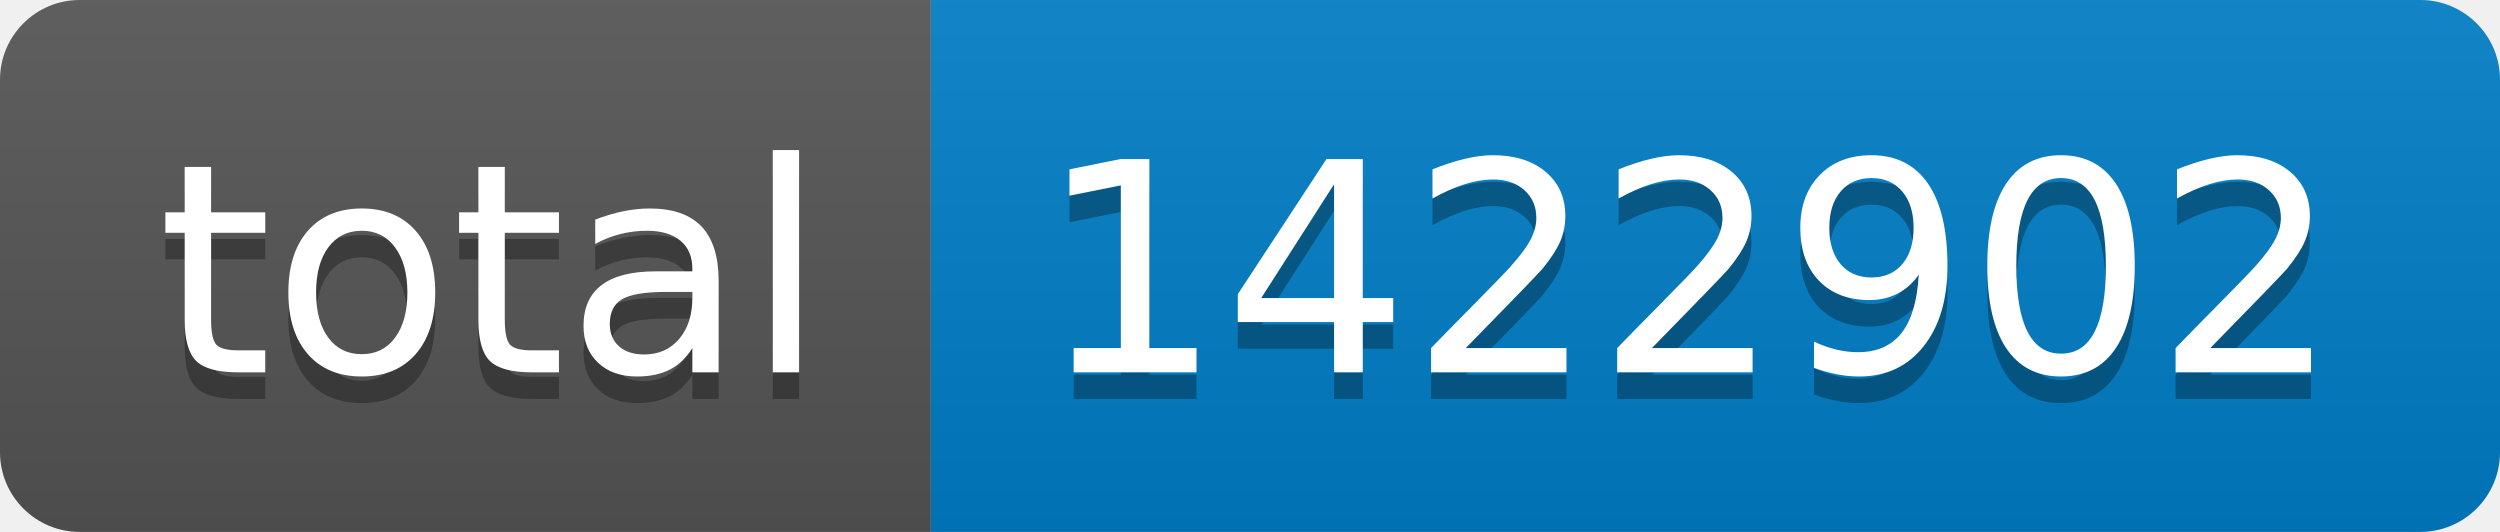
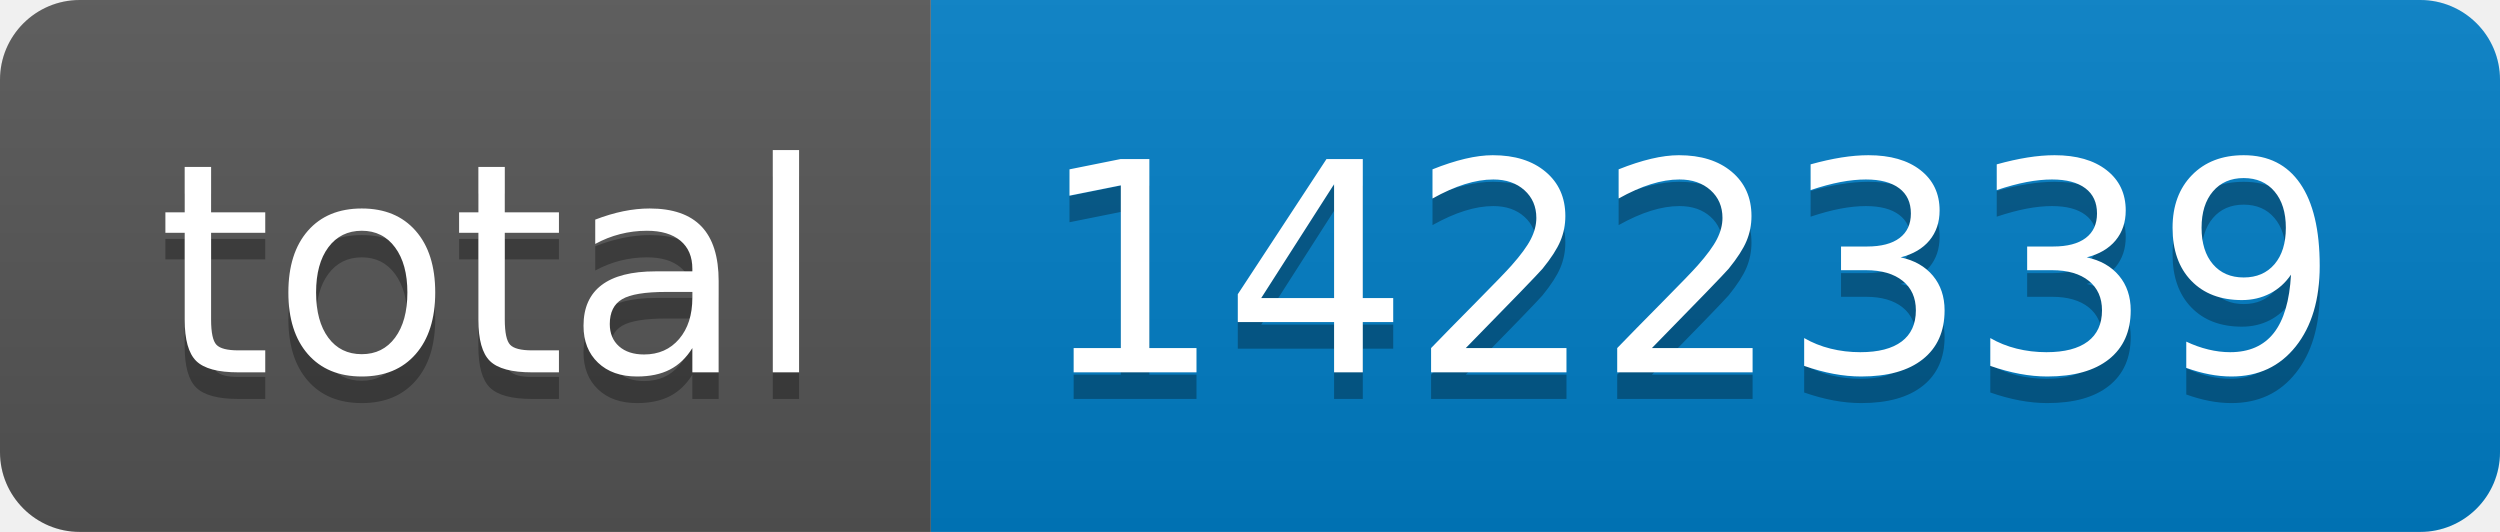
- <svg xmlns="http://www.w3.org/2000/svg" width="94" height="20" role="img" aria-label="total: 1422902">
+ <svg xmlns="http://www.w3.org/2000/svg" width="94" height="20" role="img" aria-label="total: 1422339">
  <linearGradient id="s" x2="0" y2="100%">
    <stop offset="0" stop-color="#bbb" stop-opacity=".1" />
    <stop offset="1" stop-opacity=".1" />
  </linearGradient>
  <clipPath id="r">
    <rect width="94" height="20" rx="3" fill="#fff" />
  </clipPath>
  <g clip-path="url(#r)">
    <rect width="35" height="20" fill="#555" />
    <rect x="35" width="59" height="20" fill="#007ec6" />
    <rect width="94" height="20" fill="url(#s)" />
  </g>
  <g fill="#fff" text-anchor="middle" font-family="Verdana,Geneva,DejaVu Sans,sans-serif" text-rendering="geometricPrecision" font-size="110">
    <text aria-hidden="true" x="185" y="150" fill="#010101" fill-opacity=".3" transform="scale(.1)" textLength="250">total</text>
    <text x="185" y="140" transform="scale(.1)" fill="#fff" textLength="250">total</text>
-     <text aria-hidden="true" x="635" y="150" fill="#010101" fill-opacity=".3" transform="scale(.1)" textLength="490">1422902</text>
-     <text x="635" y="140" transform="scale(.1)" fill="#fff" textLength="490">1422902</text>
+     <text aria-hidden="true" x="635" y="150" fill="#010101" fill-opacity=".3" transform="scale(.1)" textLength="490">1422339</text>
+     <text x="635" y="140" transform="scale(.1)" fill="#fff" textLength="490">1422339</text>
  </g>
</svg>
